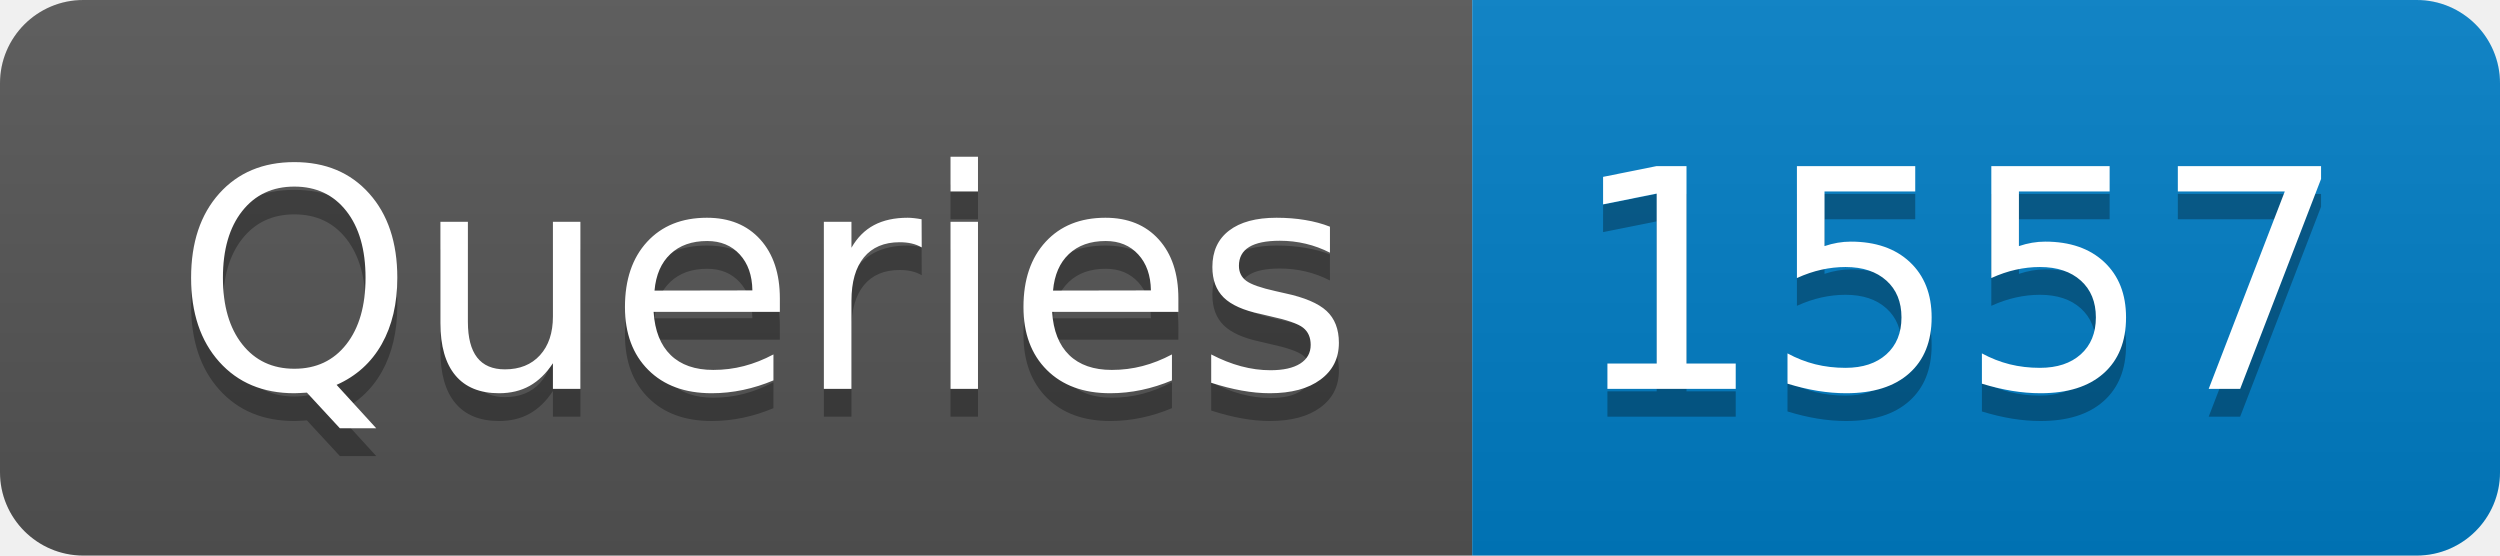
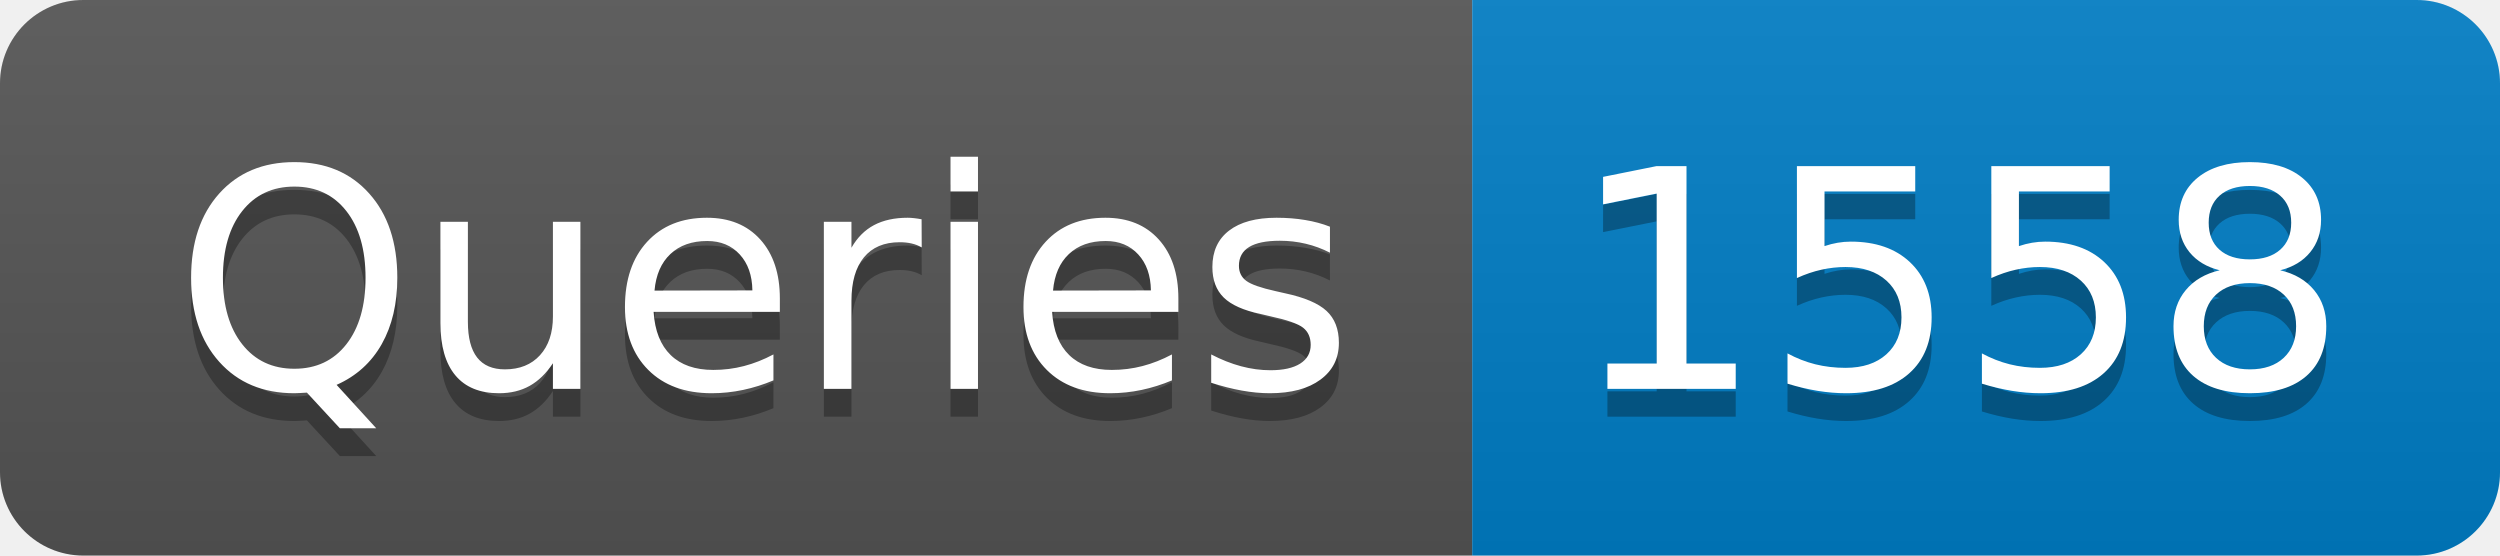
- <svg xmlns="http://www.w3.org/2000/svg" width="90" height="20" role="img" aria-label="Queries: 1557">
+ <svg xmlns="http://www.w3.org/2000/svg" width="90" height="20" role="img" aria-label="Queries: 1558">
  <linearGradient id="s" x2="0" y2="100%">
    <stop offset="0" stop-color="#bbb" stop-opacity=".1" />
    <stop offset="1" stop-opacity=".1" />
  </linearGradient>
  <clipPath id="r">
    <rect width="90" height="20" rx="3" fill="#fff" />
  </clipPath>
  <g clip-path="url(#r)">
    <rect width="53" height="20" fill="#555" />
    <rect x="53" width="37" height="20" fill="#007ec6" />
    <rect width="90" height="20" fill="url(#s)" />
  </g>
  <g fill="#fff" text-anchor="middle" font-family="Verdana,Geneva,DejaVu Sans,sans-serif" text-rendering="geometricPrecision" font-size="110">
    <text aria-hidden="true" x="275" y="150" fill="#010101" fill-opacity=".3" transform="scale(.1)" textLength="430">Queries</text>
    <text x="275" y="140" transform="scale(.1)" fill="#fff" textLength="430">Queries</text>
-     <text aria-hidden="true" x="705" y="150" fill="#010101" fill-opacity=".3" transform="scale(.1)" textLength="270">1557</text>
-     <text x="705" y="140" transform="scale(.1)" fill="#fff" textLength="270">1557</text>
+     <text aria-hidden="true" x="705" y="150" fill="#010101" fill-opacity=".3" transform="scale(.1)" textLength="270">1558</text>
+     <text x="705" y="140" transform="scale(.1)" fill="#fff" textLength="270">1558</text>
  </g>
</svg>
